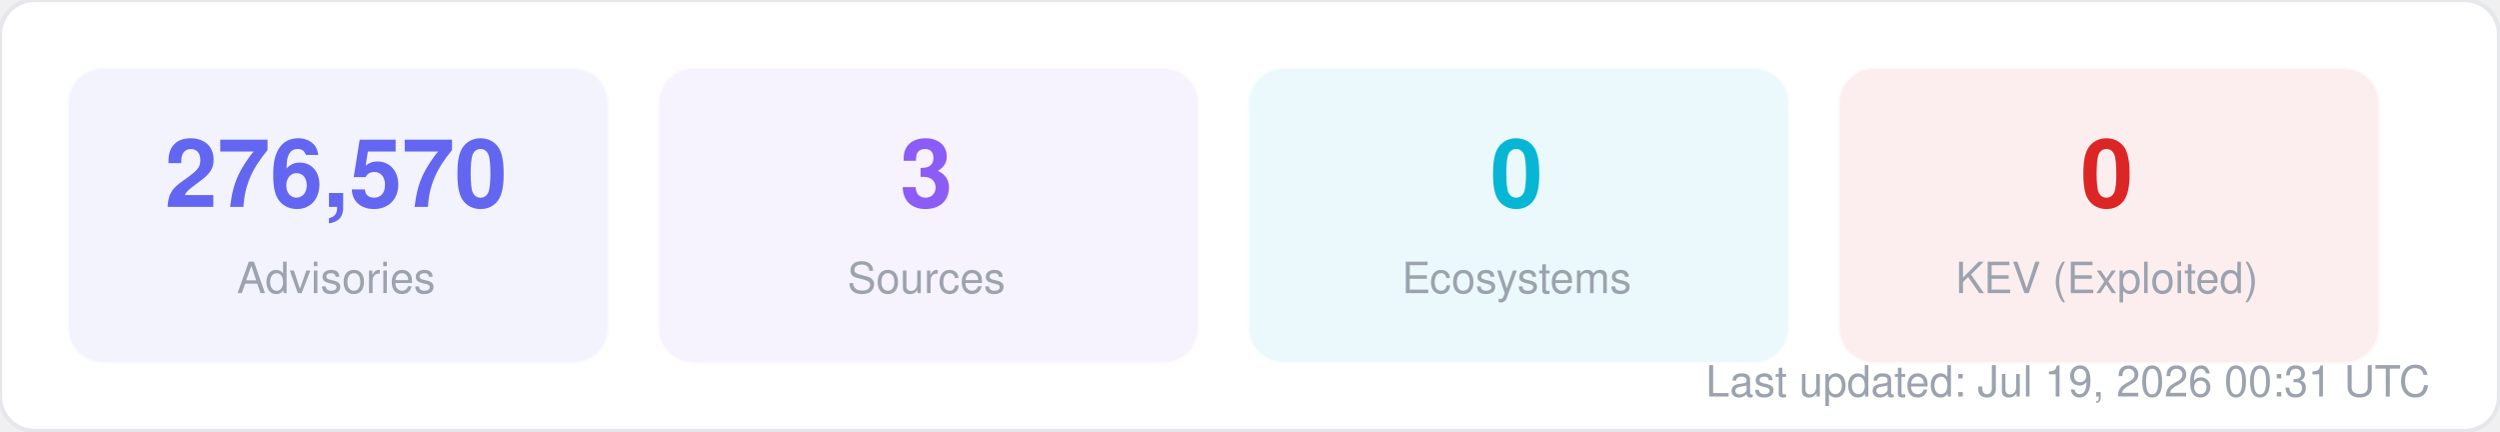
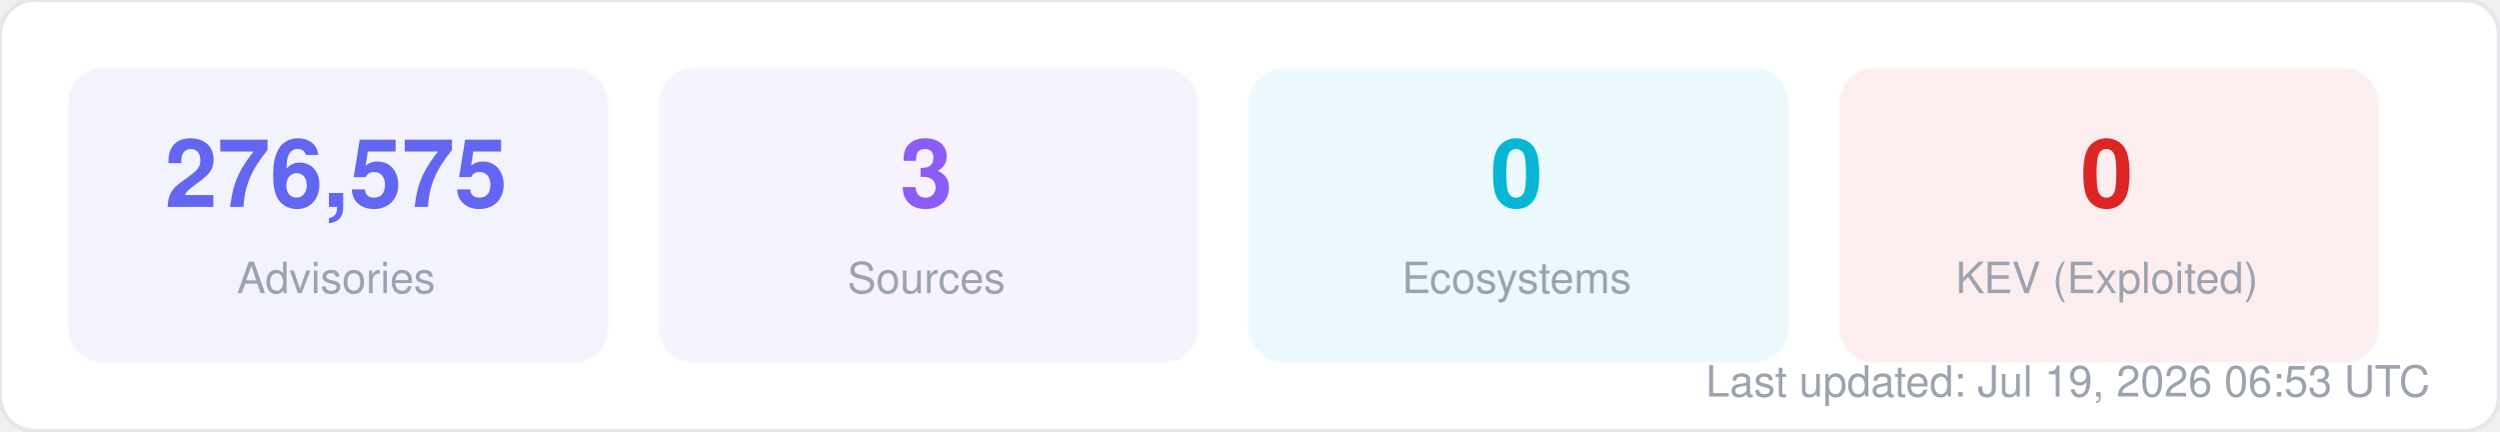
<svg xmlns="http://www.w3.org/2000/svg" width="580" height="100" viewBox="0 0 580 100" fill="none">
  <style>
  text { font-family: -apple-system, BlinkMacSystemFont, "Segoe UI", Helvetica, Arial, sans-serif; }
  .title { font-size: 14px; font-weight: 700; fill: #1f2937; }
  .label { font-size: 11px; fill: #6b7280; }
  .value { font-size: 11px; font-weight: 600; fill: #374151; }
  .big-number { font-size: 28px; font-weight: 800; fill: #111827; }
  .sub { font-size: 10px; fill: #9ca3af; }
</style>
  <rect width="580" height="100" rx="8" fill="#ffffff" stroke="#e5e7eb" stroke-width="1" />
  <rect x="16" y="16" width="125" height="68" rx="8" fill="#6366f1" opacity="0.08" stroke="#6366f1" stroke-width="1" stroke-opacity="0.3" />
-   <text x="78" y="48" text-anchor="middle" class="big-number" style="font-size:22px; fill:#6366f1">276,570</text>
+   <text x="78" y="48" text-anchor="middle" class="big-number" style="font-size:22px; fill:#6366f1">276,575</text>
  <text x="78" y="68" text-anchor="middle" class="sub">Advisories</text>
  <rect x="153" y="16" width="125" height="68" rx="8" fill="#8b5cf6" opacity="0.08" stroke="#8b5cf6" stroke-width="1" stroke-opacity="0.3" />
  <text x="215" y="48" text-anchor="middle" class="big-number" style="font-size:22px; fill:#8b5cf6">3</text>
  <text x="215" y="68" text-anchor="middle" class="sub">Sources</text>
  <rect x="290" y="16" width="125" height="68" rx="8" fill="#06b6d4" opacity="0.08" stroke="#06b6d4" stroke-width="1" stroke-opacity="0.3" />
  <text x="352" y="48" text-anchor="middle" class="big-number" style="font-size:22px; fill:#06b6d4">0</text>
  <text x="352" y="68" text-anchor="middle" class="sub">Ecosystems</text>
  <rect x="427" y="16" width="125" height="68" rx="8" fill="#dc2626" opacity="0.08" stroke="#dc2626" stroke-width="1" stroke-opacity="0.3" />
  <text x="489" y="48" text-anchor="middle" class="big-number" style="font-size:22px; fill:#dc2626">0</text>
  <text x="489" y="68" text-anchor="middle" class="sub">KEV (Exploited)</text>
-   <text x="564" y="92" text-anchor="end" class="sub">Last updated: Jul 19, 2026 00:31 UTC</text>
+   <text x="564" y="92" text-anchor="end" class="sub">Last updated: Jul 19, 2026 06:53 UTC</text>
</svg>
